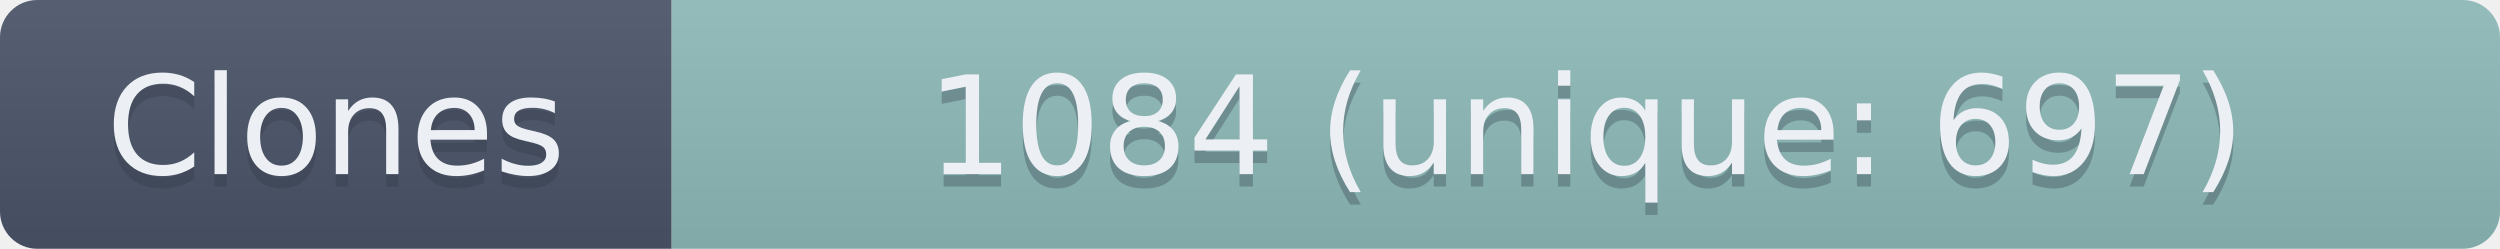
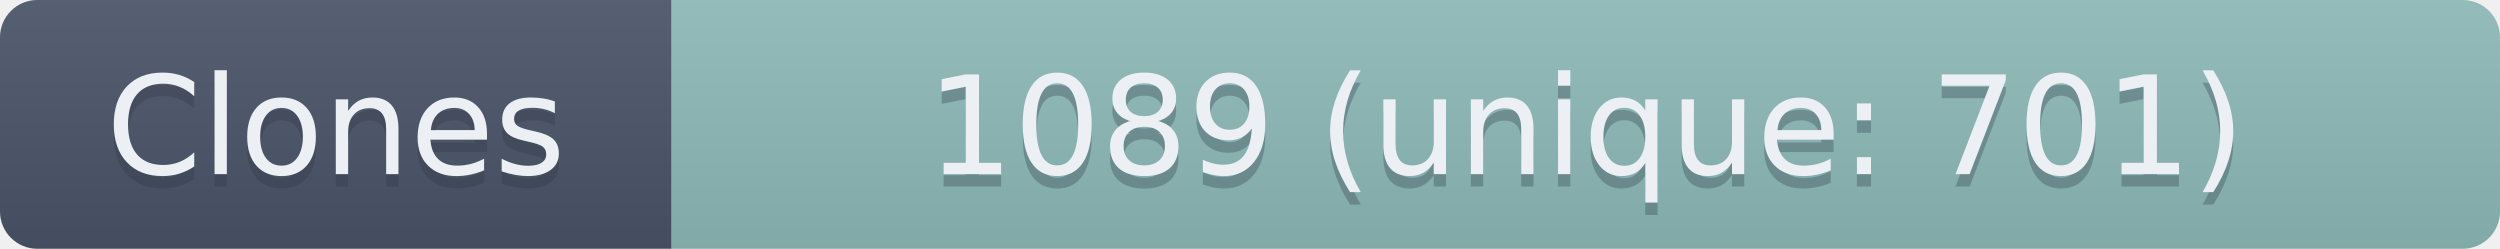
- <svg xmlns="http://www.w3.org/2000/svg" width="201" height="20" role="img" aria-label="Clones: 1084 (unique: 697)">
+ <svg xmlns="http://www.w3.org/2000/svg" width="201" height="20" role="img" aria-label="Clones: 1089 (unique: 701)">
  <linearGradient id="s" x2="0" y2="100%">
    <stop offset="0" stop-color="#bbb" stop-opacity=".1" />
    <stop offset="1" stop-opacity=".1" />
  </linearGradient>
  <clipPath id="r">
    <rect width="201" height="20" rx="3" fill="#fff" />
  </clipPath>
  <g clip-path="url(#r)">
    <rect width="54" height="20" fill="#4C566A" />
    <rect x="54" width="147" height="20" fill="#8FBCBB" />
    <rect width="201" height="20" fill="url(#s)" />
  </g>
  <g fill="#ECEFF4" text-anchor="middle" font-family="Verdana,Geneva,DejaVu Sans,sans-serif" text-rendering="geometricPrecision" font-size="110">
    <text aria-hidden="true" x="270" y="150" fill="#2E3440" fill-opacity=".3" transform="scale(.1)" textLength="440">Clones</text>
    <text x="270" y="140" transform="scale(.1)" textLength="440">Clones</text>
-     <text aria-hidden="true" x="1275" y="150" fill="#2E3440" fill-opacity=".3" transform="scale(.1)" textLength="1370">1084 (unique: 697)</text>
-     <text x="1275" y="140" transform="scale(.1)" textLength="1370">1084 (unique: 697)</text>
+     <text aria-hidden="true" x="1275" y="150" fill="#2E3440" fill-opacity=".3" transform="scale(.1)" textLength="1370">1089 (unique: 701)</text>
+     <text x="1275" y="140" transform="scale(.1)" textLength="1370">1089 (unique: 701)</text>
  </g>
</svg>
